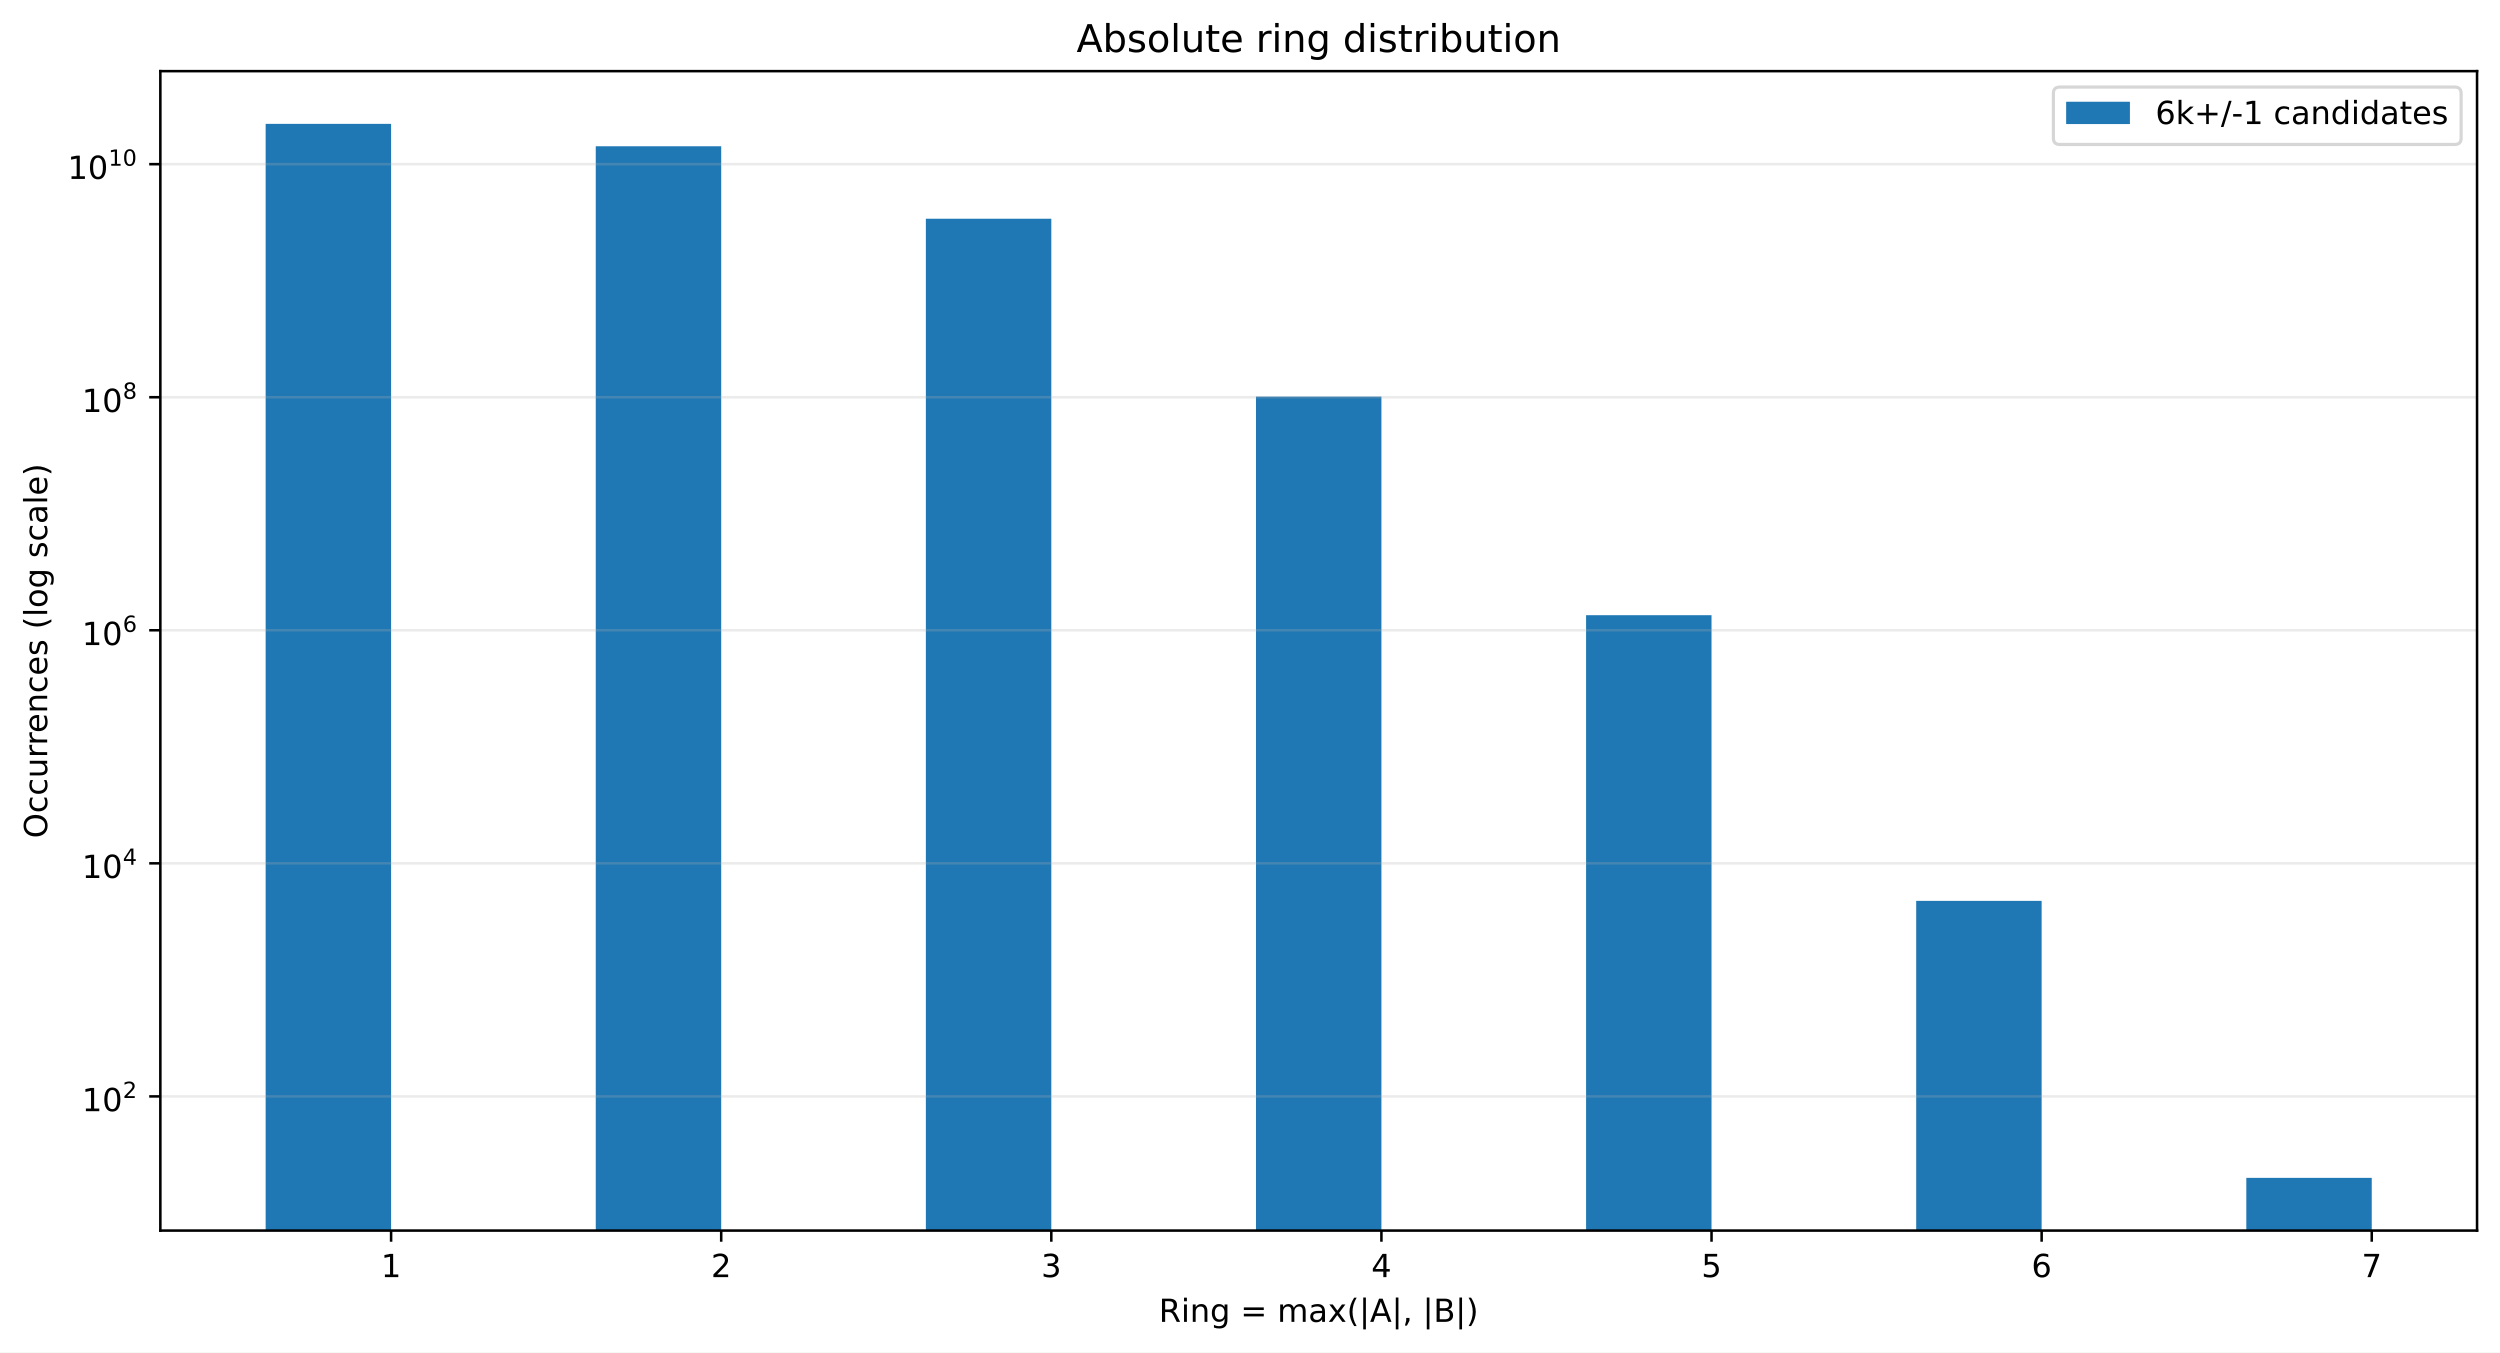
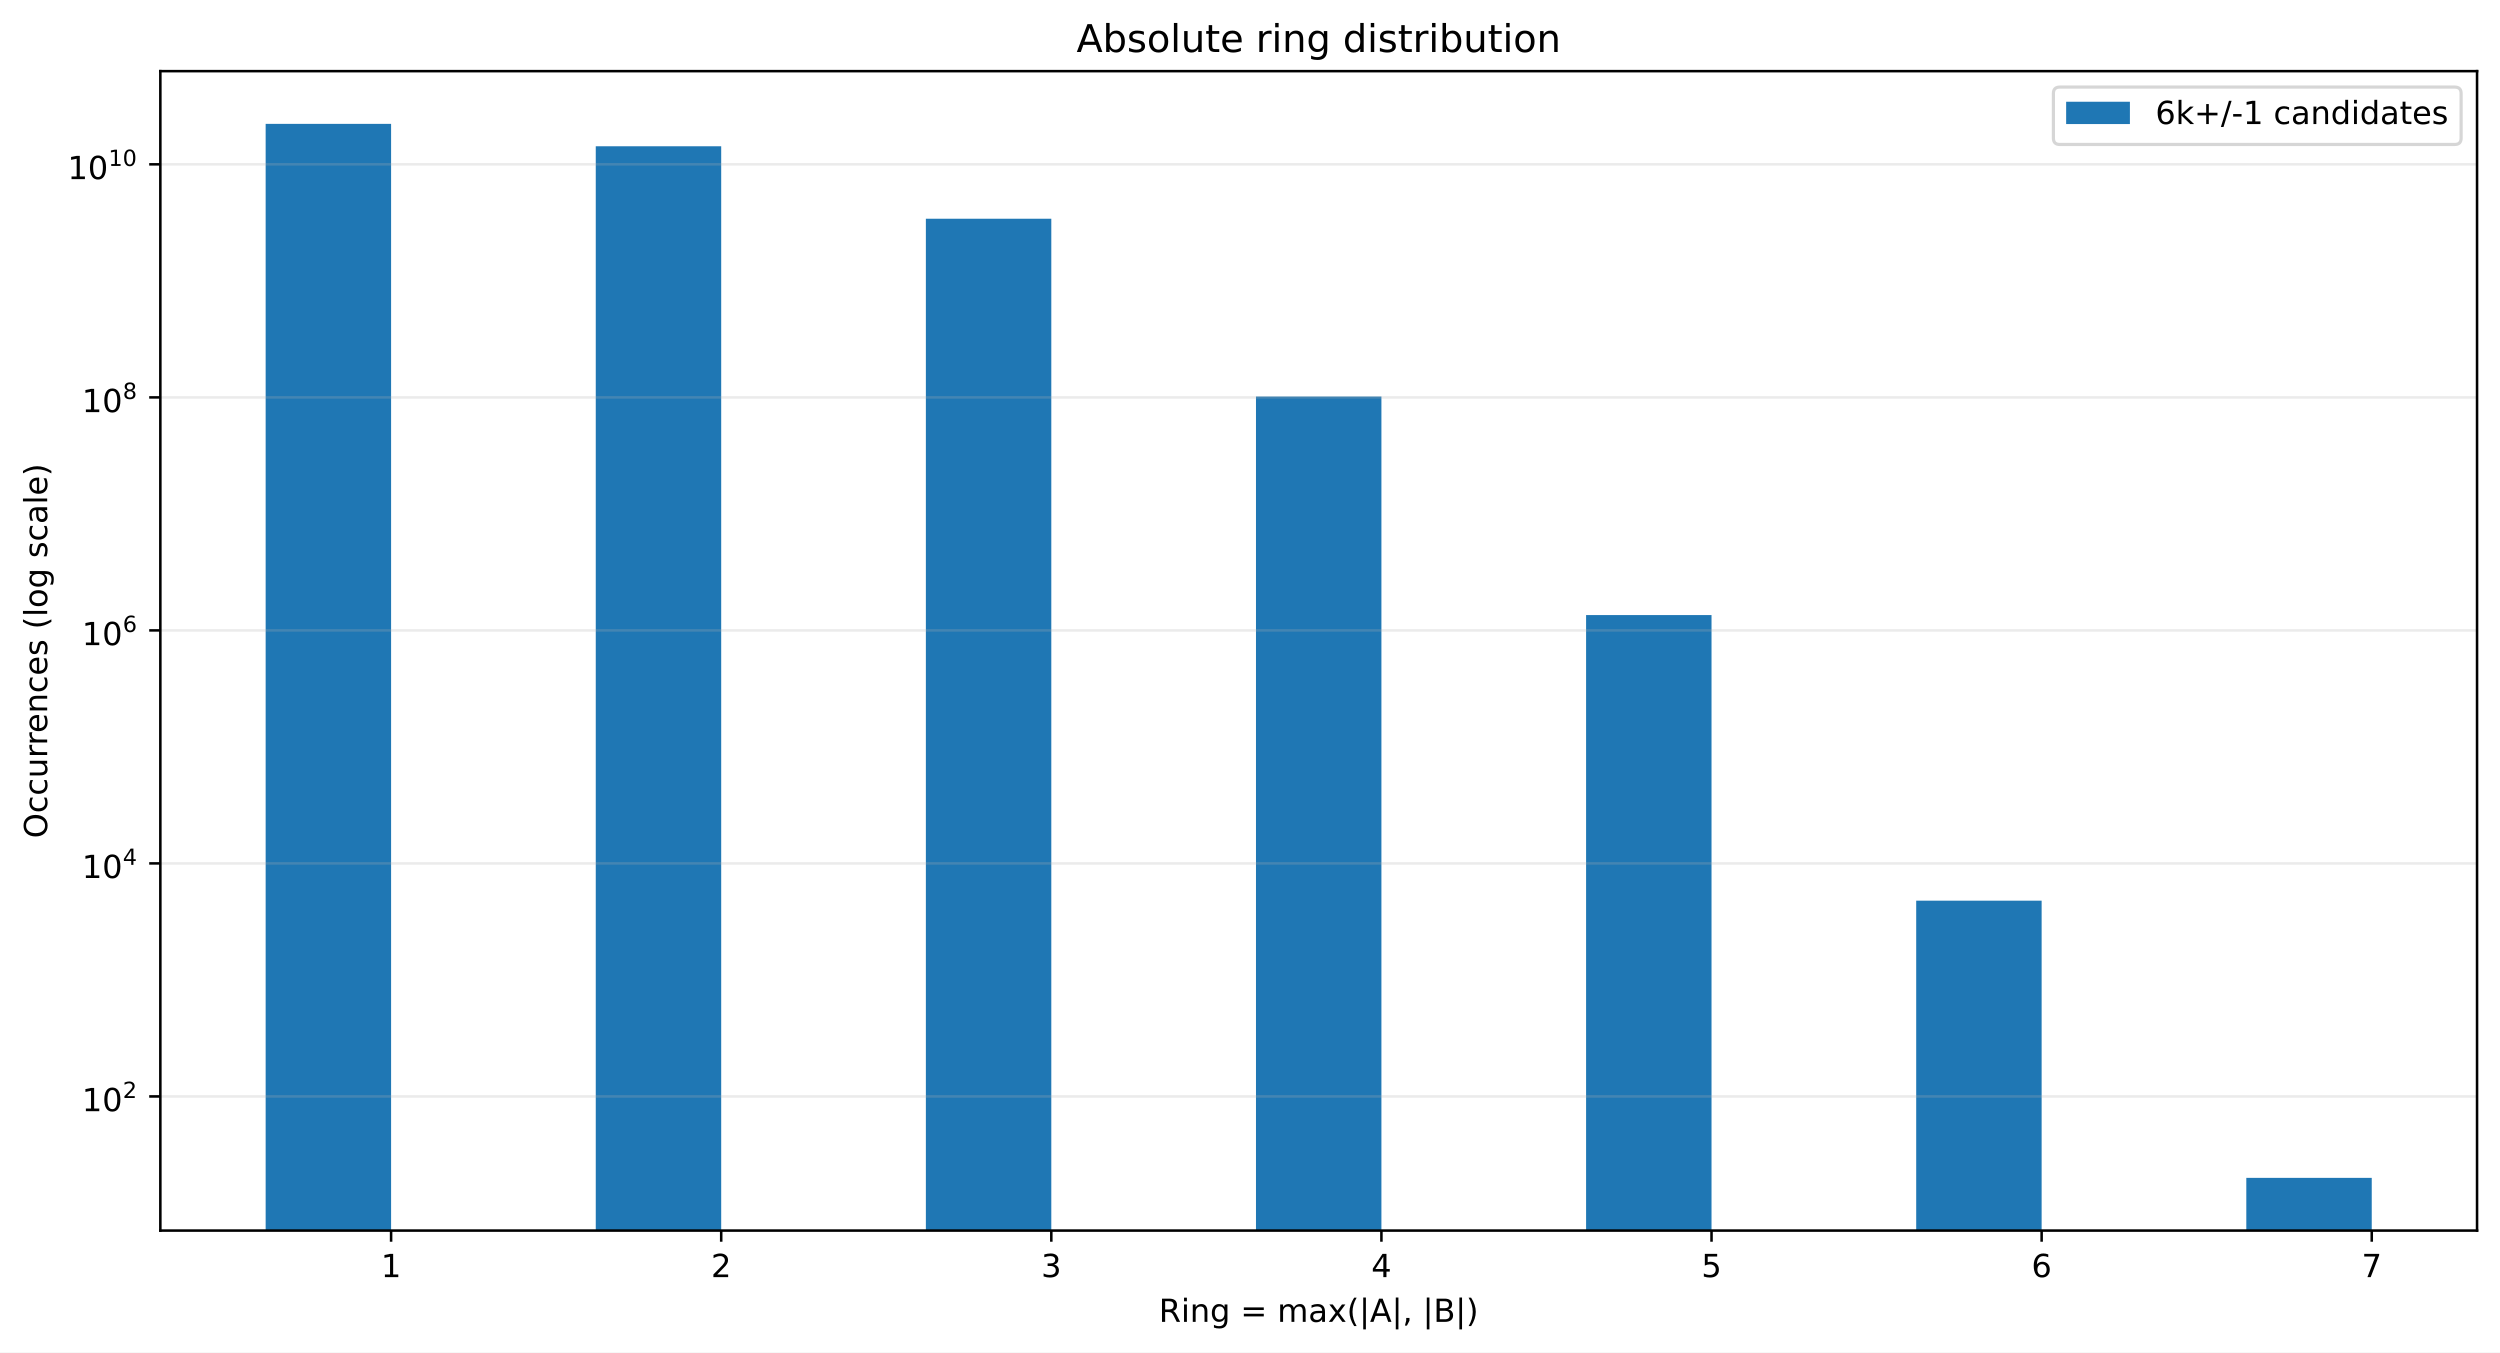
<svg xmlns="http://www.w3.org/2000/svg" xmlns:xlink="http://www.w3.org/1999/xlink" width="784.258pt" height="424.28pt" viewBox="0 0 784.258 424.28" version="1.1">
  <defs>
    <style type="text/css">*{stroke-linejoin: round; stroke-linecap: butt}</style>
  </defs>
  <g id="figure_1">
    <g id="patch_1">
      <path d="M 0 424.28  L 784.258 424.28  L 784.258 0  L 0 0  z " style="fill: #ffffff" />
    </g>
    <g id="axes_1">
      <g id="patch_2">
        <path d="M 50.301 386.036  L 777.058 386.036  L 777.058 22.318  L 50.301 22.318  z " style="fill: #ffffff" />
      </g>
      <g id="patch_3">
-         <path d="M 83.335 36973.563  L 122.687 36973.563  L 122.687 38.851  L 83.335 38.851  z " clip-path="url(#pd4659d66b7)" style="fill: #1f77b4" />
+         <path d="M 83.335 36966.541  L 122.687 36966.541  L 122.687 38.851  L 83.335 38.851  z " clip-path="url(#pe344767439)" style="fill: #1f77b4" />
      </g>
      <g id="patch_4">
-         <path d="M 186.891 36973.563  L 226.243 36973.563  L 226.243 45.887  L 186.891 45.887  z " clip-path="url(#pd4659d66b7)" style="fill: #1f77b4" />
+         <path d="M 186.891 36966.541  L 226.243 36966.541  L 226.243 45.886  L 186.891 45.886  z " clip-path="url(#pe344767439)" style="fill: #1f77b4" />
      </g>
      <g id="patch_5">
-         <path d="M 290.448 36973.563  L 329.799 36973.563  L 329.799 68.614  L 290.448 68.614  z " clip-path="url(#pd4659d66b7)" style="fill: #1f77b4" />
+         <path d="M 290.448 36966.541  L 329.799 36966.541  L 329.799 68.608  L 290.448 68.608  z " clip-path="url(#pe344767439)" style="fill: #1f77b4" />
      </g>
      <g id="patch_6">
-         <path d="M 394.004 36973.563  L 433.355 36973.563  L 433.355 124.419  L 394.004 124.419  z " clip-path="url(#pd4659d66b7)" style="fill: #1f77b4" />
+         <path d="M 394.004 36966.541  L 433.355 36966.541  L 433.355 124.402  L 394.004 124.402  z " clip-path="url(#pe344767439)" style="fill: #1f77b4" />
      </g>
      <g id="patch_7">
-         <path d="M 497.56 36973.563  L 536.912 36973.563  L 536.912 192.982  L 497.56 192.982  z " clip-path="url(#pd4659d66b7)" style="fill: #1f77b4" />
+         <path d="M 497.56 36966.541  L 536.912 36966.541  L 536.912 192.954  L 497.56 192.954  z " clip-path="url(#pe344767439)" style="fill: #1f77b4" />
      </g>
      <g id="patch_8">
-         <path d="M 601.116 36973.563  L 640.468 36973.563  L 640.468 282.614  L 601.116 282.614  z " clip-path="url(#pd4659d66b7)" style="fill: #1f77b4" />
+         <path d="M 601.116 36966.541  L 640.468 36966.541  L 640.468 282.544  L 601.116 282.544  z " clip-path="url(#pe344767439)" style="fill: #1f77b4" />
      </g>
      <g id="patch_9">
-         <path d="M 704.673 36973.563  L 744.024 36973.563  L 744.024 369.503  L 704.673 369.503  z " clip-path="url(#pd4659d66b7)" style="fill: #1f77b4" />
+         <path d="M 704.673 36966.541  L 744.024 36966.541  L 744.024 369.503  L 704.673 369.503  z " clip-path="url(#pe344767439)" style="fill: #1f77b4" />
      </g>
      <g id="matplotlib.axis_1">
        <g id="xtick_1">
          <g id="line2d_1">
            <defs>
-               <path id="m1594e6c268" d="M 0 0  L 0 3.5  " style="stroke: #000000; stroke-width: 0.8" />
+               <path id="m5f620733ee" d="M 0 0  L 0 3.5  " style="stroke: #000000; stroke-width: 0.8" />
            </defs>
            <g>
-               <use xlink:href="#m1594e6c268" x="122.687" y="386.036" style="stroke: #000000; stroke-width: 0.8" />
+               <use xlink:href="#m5f620733ee" x="122.687" y="386.036" style="stroke: #000000; stroke-width: 0.8" />
            </g>
          </g>
          <g id="text_1">
            <g transform="translate(119.5053 400.6334) scale(0.1 -0.1)">
              <defs>
                <path id="DejaVuSans-14" d="M 794 531  L 1825 531  L 1825 4091  L 703 3866  L 703 4441  L 1819 4666  L 2450 4666  L 2450 531  L 3481 531  L 3481 0  L 794 0  L 794 531  z " transform="scale(0.015625)" />
              </defs>
              <use xlink:href="#DejaVuSans-14" />
            </g>
          </g>
        </g>
        <g id="xtick_2">
          <g id="line2d_2">
            <g>
-               <use xlink:href="#m1594e6c268" x="226.243" y="386.036" style="stroke: #000000; stroke-width: 0.8" />
+               <use xlink:href="#m5f620733ee" x="226.243" y="386.036" style="stroke: #000000; stroke-width: 0.8" />
            </g>
          </g>
          <g id="text_2">
            <g transform="translate(223.0616 400.6334) scale(0.1 -0.1)">
              <defs>
                <path id="DejaVuSans-15" d="M 1228 531  L 3431 531  L 3431 0  L 469 0  L 469 531  Q 828 903 1448 1529  Q 2069 2156 2228 2338  Q 2531 2678 2651 2914  Q 2772 3150 2772 3378  Q 2772 3750 2511 3984  Q 2250 4219 1831 4219  Q 1534 4219 1204 4116  Q 875 4013 500 3803  L 500 4441  Q 881 4594 1212 4672  Q 1544 4750 1819 4750  Q 2544 4750 2975 4387  Q 3406 4025 3406 3419  Q 3406 3131 3298 2873  Q 3191 2616 2906 2266  Q 2828 2175 2409 1742  Q 1991 1309 1228 531  z " transform="scale(0.015625)" />
              </defs>
              <use xlink:href="#DejaVuSans-15" />
            </g>
          </g>
        </g>
        <g id="xtick_3">
          <g id="line2d_3">
            <g>
-               <use xlink:href="#m1594e6c268" x="329.799" y="386.036" style="stroke: #000000; stroke-width: 0.8" />
+               <use xlink:href="#m5f620733ee" x="329.799" y="386.036" style="stroke: #000000; stroke-width: 0.8" />
            </g>
          </g>
          <g id="text_3">
            <g transform="translate(326.6178 400.6334) scale(0.1 -0.1)">
              <defs>
                <path id="DejaVuSans-16" d="M 2597 2516  Q 3050 2419 3304 2112  Q 3559 1806 3559 1356  Q 3559 666 3084 287  Q 2609 -91 1734 -91  Q 1441 -91 1130 -33  Q 819 25 488 141  L 488 750  Q 750 597 1062 519  Q 1375 441 1716 441  Q 2309 441 2620 675  Q 2931 909 2931 1356  Q 2931 1769 2642 2001  Q 2353 2234 1838 2234  L 1294 2234  L 1294 2753  L 1863 2753  Q 2328 2753 2575 2939  Q 2822 3125 2822 3475  Q 2822 3834 2567 4026  Q 2313 4219 1838 4219  Q 1578 4219 1281 4162  Q 984 4106 628 3988  L 628 4550  Q 988 4650 1302 4700  Q 1616 4750 1894 4750  Q 2613 4750 3031 4423  Q 3450 4097 3450 3541  Q 3450 3153 3228 2886  Q 3006 2619 2597 2516  z " transform="scale(0.015625)" />
              </defs>
              <use xlink:href="#DejaVuSans-16" />
            </g>
          </g>
        </g>
        <g id="xtick_4">
          <g id="line2d_4">
            <g>
-               <use xlink:href="#m1594e6c268" x="433.355" y="386.036" style="stroke: #000000; stroke-width: 0.8" />
+               <use xlink:href="#m5f620733ee" x="433.355" y="386.036" style="stroke: #000000; stroke-width: 0.8" />
            </g>
          </g>
          <g id="text_4">
            <g transform="translate(430.174 400.6334) scale(0.1 -0.1)">
              <defs>
                <path id="DejaVuSans-17" d="M 2419 4116  L 825 1625  L 2419 1625  L 2419 4116  z M 2253 4666  L 3047 4666  L 3047 1625  L 3713 1625  L 3713 1100  L 3047 1100  L 3047 0  L 2419 0  L 2419 1100  L 313 1100  L 313 1709  L 2253 4666  z " transform="scale(0.015625)" />
              </defs>
              <use xlink:href="#DejaVuSans-17" />
            </g>
          </g>
        </g>
        <g id="xtick_5">
          <g id="line2d_5">
            <g>
-               <use xlink:href="#m1594e6c268" x="536.912" y="386.036" style="stroke: #000000; stroke-width: 0.8" />
+               <use xlink:href="#m5f620733ee" x="536.912" y="386.036" style="stroke: #000000; stroke-width: 0.8" />
            </g>
          </g>
          <g id="text_5">
            <g transform="translate(533.7303 400.6334) scale(0.1 -0.1)">
              <defs>
                <path id="DejaVuSans-18" d="M 691 4666  L 3169 4666  L 3169 4134  L 1269 4134  L 1269 2991  Q 1406 3038 1543 3061  Q 1681 3084 1819 3084  Q 2600 3084 3056 2656  Q 3513 2228 3513 1497  Q 3513 744 3044 326  Q 2575 -91 1722 -91  Q 1428 -91 1123 -41  Q 819 9 494 109  L 494 744  Q 775 591 1075 516  Q 1375 441 1709 441  Q 2250 441 2565 725  Q 2881 1009 2881 1497  Q 2881 1984 2565 2268  Q 2250 2553 1709 2553  Q 1456 2553 1204 2497  Q 953 2441 691 2322  L 691 4666  z " transform="scale(0.015625)" />
              </defs>
              <use xlink:href="#DejaVuSans-18" />
            </g>
          </g>
        </g>
        <g id="xtick_6">
          <g id="line2d_6">
            <g>
-               <use xlink:href="#m1594e6c268" x="640.468" y="386.036" style="stroke: #000000; stroke-width: 0.8" />
+               <use xlink:href="#m5f620733ee" x="640.468" y="386.036" style="stroke: #000000; stroke-width: 0.8" />
            </g>
          </g>
          <g id="text_6">
            <g transform="translate(637.2865 400.6334) scale(0.1 -0.1)">
              <defs>
                <path id="DejaVuSans-19" d="M 2113 2584  Q 1688 2584 1439 2293  Q 1191 2003 1191 1497  Q 1191 994 1439 701  Q 1688 409 2113 409  Q 2538 409 2786 701  Q 3034 994 3034 1497  Q 3034 2003 2786 2293  Q 2538 2584 2113 2584  z M 3366 4563  L 3366 3988  Q 3128 4100 2886 4159  Q 2644 4219 2406 4219  Q 1781 4219 1451 3797  Q 1122 3375 1075 2522  Q 1259 2794 1537 2939  Q 1816 3084 2150 3084  Q 2853 3084 3261 2657  Q 3669 2231 3669 1497  Q 3669 778 3244 343  Q 2819 -91 2113 -91  Q 1303 -91 875 529  Q 447 1150 447 2328  Q 447 3434 972 4092  Q 1497 4750 2381 4750  Q 2619 4750 2861 4703  Q 3103 4656 3366 4563  z " transform="scale(0.015625)" />
              </defs>
              <use xlink:href="#DejaVuSans-19" />
            </g>
          </g>
        </g>
        <g id="xtick_7">
          <g id="line2d_7">
            <g>
-               <use xlink:href="#m1594e6c268" x="744.024" y="386.036" style="stroke: #000000; stroke-width: 0.8" />
+               <use xlink:href="#m5f620733ee" x="744.024" y="386.036" style="stroke: #000000; stroke-width: 0.8" />
            </g>
          </g>
          <g id="text_7">
            <g transform="translate(740.8427 400.6334) scale(0.1 -0.1)">
              <defs>
                <path id="DejaVuSans-1a" d="M 525 4666  L 3525 4666  L 3525 4397  L 1831 0  L 1172 0  L 2766 4134  L 525 4134  L 525 4666  z " transform="scale(0.015625)" />
              </defs>
              <use xlink:href="#DejaVuSans-1a" />
            </g>
          </g>
        </g>
        <g id="text_8">
          <g transform="translate(363.5437 414.678) scale(0.1 -0.1)">
            <defs>
              <path id="DejaVuSans-35" d="M 2841 2188  Q 3044 2119 3236 1894  Q 3428 1669 3622 1275  L 4263 0  L 3584 0  L 2988 1197  Q 2756 1666 2539 1819  Q 2322 1972 1947 1972  L 1259 1972  L 1259 0  L 628 0  L 628 4666  L 2053 4666  Q 2853 4666 3247 4331  Q 3641 3997 3641 3322  Q 3641 2881 3436 2590  Q 3231 2300 2841 2188  z M 1259 4147  L 1259 2491  L 2053 2491  Q 2509 2491 2742 2702  Q 2975 2913 2975 3322  Q 2975 3731 2742 3939  Q 2509 4147 2053 4147  L 1259 4147  z " transform="scale(0.015625)" />
              <path id="DejaVuSans-4c" d="M 603 3500  L 1178 3500  L 1178 0  L 603 0  L 603 3500  z M 603 4863  L 1178 4863  L 1178 4134  L 603 4134  L 603 4863  z " transform="scale(0.015625)" />
              <path id="DejaVuSans-51" d="M 3513 2113  L 3513 0  L 2938 0  L 2938 2094  Q 2938 2591 2744 2837  Q 2550 3084 2163 3084  Q 1697 3084 1428 2787  Q 1159 2491 1159 1978  L 1159 0  L 581 0  L 581 3500  L 1159 3500  L 1159 2956  Q 1366 3272 1645 3428  Q 1925 3584 2291 3584  Q 2894 3584 3203 3211  Q 3513 2838 3513 2113  z " transform="scale(0.015625)" />
              <path id="DejaVuSans-4a" d="M 2906 1791  Q 2906 2416 2648 2759  Q 2391 3103 1925 3103  Q 1463 3103 1205 2759  Q 947 2416 947 1791  Q 947 1169 1205 825  Q 1463 481 1925 481  Q 2391 481 2648 825  Q 2906 1169 2906 1791  z M 3481 434  Q 3481 -459 3084 -895  Q 2688 -1331 1869 -1331  Q 1566 -1331 1297 -1286  Q 1028 -1241 775 -1147  L 775 -588  Q 1028 -725 1275 -790  Q 1522 -856 1778 -856  Q 2344 -856 2625 -561  Q 2906 -266 2906 331  L 2906 616  Q 2728 306 2450 153  Q 2172 0 1784 0  Q 1141 0 747 490  Q 353 981 353 1791  Q 353 2603 747 3093  Q 1141 3584 1784 3584  Q 2172 3584 2450 3431  Q 2728 3278 2906 2969  L 2906 3500  L 3481 3500  L 3481 434  z " transform="scale(0.015625)" />
              <path id="DejaVuSans-3" transform="scale(0.015625)" />
              <path id="DejaVuSans-20" d="M 678 2906  L 4684 2906  L 4684 2381  L 678 2381  L 678 2906  z M 678 1631  L 4684 1631  L 4684 1100  L 678 1100  L 678 1631  z " transform="scale(0.015625)" />
              <path id="DejaVuSans-50" d="M 3328 2828  Q 3544 3216 3844 3400  Q 4144 3584 4550 3584  Q 5097 3584 5394 3201  Q 5691 2819 5691 2113  L 5691 0  L 5113 0  L 5113 2094  Q 5113 2597 4934 2840  Q 4756 3084 4391 3084  Q 3944 3084 3684 2787  Q 3425 2491 3425 1978  L 3425 0  L 2847 0  L 2847 2094  Q 2847 2600 2669 2842  Q 2491 3084 2119 3084  Q 1678 3084 1418 2786  Q 1159 2488 1159 1978  L 1159 0  L 581 0  L 581 3500  L 1159 3500  L 1159 2956  Q 1356 3278 1631 3431  Q 1906 3584 2284 3584  Q 2666 3584 2933 3390  Q 3200 3197 3328 2828  z " transform="scale(0.015625)" />
              <path id="DejaVuSans-44" d="M 2194 1759  Q 1497 1759 1228 1600  Q 959 1441 959 1056  Q 959 750 1161 570  Q 1363 391 1709 391  Q 2188 391 2477 730  Q 2766 1069 2766 1631  L 2766 1759  L 2194 1759  z M 3341 1997  L 3341 0  L 2766 0  L 2766 531  Q 2569 213 2275 61  Q 1981 -91 1556 -91  Q 1019 -91 701 211  Q 384 513 384 1019  Q 384 1609 779 1909  Q 1175 2209 1959 2209  L 2766 2209  L 2766 2266  Q 2766 2663 2505 2880  Q 2244 3097 1772 3097  Q 1472 3097 1187 3025  Q 903 2953 641 2809  L 641 3341  Q 956 3463 1253 3523  Q 1550 3584 1831 3584  Q 2591 3584 2966 3190  Q 3341 2797 3341 1997  z " transform="scale(0.015625)" />
              <path id="DejaVuSans-5b" d="M 3513 3500  L 2247 1797  L 3578 0  L 2900 0  L 1881 1375  L 863 0  L 184 0  L 1544 1831  L 300 3500  L 978 3500  L 1906 2253  L 2834 3500  L 3513 3500  z " transform="scale(0.015625)" />
              <path id="DejaVuSans-b" d="M 1984 4856  Q 1566 4138 1362 3434  Q 1159 2731 1159 2009  Q 1159 1288 1364 580  Q 1569 -128 1984 -844  L 1484 -844  Q 1016 -109 783 600  Q 550 1309 550 2009  Q 550 2706 781 3412  Q 1013 4119 1484 4856  L 1984 4856  z " transform="scale(0.015625)" />
              <path id="DejaVuSans-5f" d="M 1344 4891  L 1344 -1509  L 813 -1509  L 813 4891  L 1344 4891  z " transform="scale(0.015625)" />
              <path id="DejaVuSans-24" d="M 2188 4044  L 1331 1722  L 3047 1722  L 2188 4044  z M 1831 4666  L 2547 4666  L 4325 0  L 3669 0  L 3244 1197  L 1141 1197  L 716 0  L 50 0  L 1831 4666  z " transform="scale(0.015625)" />
              <path id="DejaVuSans-f" d="M 750 794  L 1409 794  L 1409 256  L 897 -744  L 494 -744  L 750 256  L 750 794  z " transform="scale(0.015625)" />
              <path id="DejaVuSans-25" d="M 1259 2228  L 1259 519  L 2272 519  Q 2781 519 3026 730  Q 3272 941 3272 1375  Q 3272 1813 3026 2020  Q 2781 2228 2272 2228  L 1259 2228  z M 1259 4147  L 1259 2741  L 2194 2741  Q 2656 2741 2882 2914  Q 3109 3088 3109 3444  Q 3109 3797 2882 3972  Q 2656 4147 2194 4147  L 1259 4147  z M 628 4666  L 2241 4666  Q 2963 4666 3353 4366  Q 3744 4066 3744 3513  Q 3744 3084 3544 2831  Q 3344 2578 2956 2516  Q 3422 2416 3680 2098  Q 3938 1781 3938 1306  Q 3938 681 3513 340  Q 3088 0 2303 0  L 628 0  L 628 4666  z " transform="scale(0.015625)" />
              <path id="DejaVuSans-c" d="M 513 4856  L 1013 4856  Q 1481 4119 1714 3412  Q 1947 2706 1947 2009  Q 1947 1309 1714 600  Q 1481 -109 1013 -844  L 513 -844  Q 928 -128 1133 580  Q 1338 1288 1338 2009  Q 1338 2731 1133 3434  Q 928 4138 513 4856  z " transform="scale(0.015625)" />
            </defs>
            <use xlink:href="#DejaVuSans-35" />
            <use xlink:href="#DejaVuSans-4c" transform="translate(69.48438 0)" />
            <use xlink:href="#DejaVuSans-51" transform="translate(97.26562 0)" />
            <use xlink:href="#DejaVuSans-4a" transform="translate(160.6406 0)" />
            <use xlink:href="#DejaVuSans-3" transform="translate(224.125 0)" />
            <use xlink:href="#DejaVuSans-20" transform="translate(255.9062 0)" />
            <use xlink:href="#DejaVuSans-3" transform="translate(339.7031 0)" />
            <use xlink:href="#DejaVuSans-50" transform="translate(371.4844 0)" />
            <use xlink:href="#DejaVuSans-44" transform="translate(468.8906 0)" />
            <use xlink:href="#DejaVuSans-5b" transform="translate(530.1719 0)" />
            <use xlink:href="#DejaVuSans-b" transform="translate(589.3594 0)" />
            <use xlink:href="#DejaVuSans-5f" transform="translate(628.375 0)" />
            <use xlink:href="#DejaVuSans-24" transform="translate(662.0625 0)" />
            <use xlink:href="#DejaVuSans-5f" transform="translate(730.4688 0)" />
            <use xlink:href="#DejaVuSans-f" transform="translate(764.1562 0)" />
            <use xlink:href="#DejaVuSans-3" transform="translate(795.9375 0)" />
            <use xlink:href="#DejaVuSans-5f" transform="translate(827.7188 0)" />
            <use xlink:href="#DejaVuSans-25" transform="translate(861.4062 0)" />
            <use xlink:href="#DejaVuSans-5f" transform="translate(930.0156 0)" />
            <use xlink:href="#DejaVuSans-c" transform="translate(963.7031 0)" />
          </g>
        </g>
      </g>
      <g id="matplotlib.axis_2">
        <g id="ytick_1">
          <g id="line2d_8">
-             <path d="M 50.301 343.951  L 777.058 343.951  " clip-path="url(#pd4659d66b7)" style="fill: none; stroke: #b0b0b0; stroke-opacity: 0.25; stroke-width: 0.8; stroke-linecap: square" />
+             <path d="M 50.301 343.956  L 777.058 343.956  " clip-path="url(#pe344767439)" style="fill: none; stroke: #b0b0b0; stroke-opacity: 0.25; stroke-width: 0.8; stroke-linecap: square" />
          </g>
          <g id="line2d_9">
            <defs>
-               <path id="m9b6a02bb82" d="M 0 0  L -3.5 0  " style="stroke: #000000; stroke-width: 0.8" />
+               <path id="m63f2f22b67" d="M 0 0  L -3.5 0  " style="stroke: #000000; stroke-width: 0.8" />
            </defs>
            <g>
-               <use xlink:href="#m9b6a02bb82" x="50.301" y="343.951" style="stroke: #000000; stroke-width: 0.8" />
+               <use xlink:href="#m63f2f22b67" x="50.301" y="343.956" style="stroke: #000000; stroke-width: 0.8" />
            </g>
          </g>
          <g id="text_9">
-             <g transform="translate(25.70078 348.6513) scale(0.1 -0.1)">
+             <g transform="translate(25.70078 348.6562) scale(0.1 -0.1)">
              <defs>
                <path id="DejaVuSans-13" d="M 2034 4250  Q 1547 4250 1301 3770  Q 1056 3291 1056 2328  Q 1056 1369 1301 889  Q 1547 409 2034 409  Q 2525 409 2770 889  Q 3016 1369 3016 2328  Q 3016 3291 2770 3770  Q 2525 4250 2034 4250  z M 2034 4750  Q 2819 4750 3233 4129  Q 3647 3509 3647 2328  Q 3647 1150 3233 529  Q 2819 -91 2034 -91  Q 1250 -91 836 529  Q 422 1150 422 2328  Q 422 3509 836 4129  Q 1250 4750 2034 4750  z " transform="scale(0.015625)" />
              </defs>
              <use xlink:href="#DejaVuSans-14" transform="translate(0 0.746875)" />
              <use xlink:href="#DejaVuSans-13" transform="translate(63.62305 0.746875)" />
              <use xlink:href="#DejaVuSans-15" transform="translate(128.2031 42.04688) scale(0.7)" />
            </g>
          </g>
        </g>
        <g id="ytick_2">
          <g id="line2d_10">
-             <path d="M 50.301 270.838  L 777.058 270.838  " clip-path="url(#pd4659d66b7)" style="fill: none; stroke: #b0b0b0; stroke-opacity: 0.25; stroke-width: 0.8; stroke-linecap: square" />
+             <path d="M 50.301 270.857  L 777.058 270.857  " clip-path="url(#pe344767439)" style="fill: none; stroke: #b0b0b0; stroke-opacity: 0.25; stroke-width: 0.8; stroke-linecap: square" />
          </g>
          <g id="line2d_11">
            <g>
-               <use xlink:href="#m9b6a02bb82" x="50.301" y="270.838" style="stroke: #000000; stroke-width: 0.8" />
+               <use xlink:href="#m63f2f22b67" x="50.301" y="270.857" style="stroke: #000000; stroke-width: 0.8" />
            </g>
          </g>
          <g id="text_10">
-             <g transform="translate(25.70078 275.4883) scale(0.1 -0.1)">
+             <g transform="translate(25.70078 275.5072) scale(0.1 -0.1)">
              <use xlink:href="#DejaVuSans-14" transform="translate(0 0.665625)" />
              <use xlink:href="#DejaVuSans-13" transform="translate(63.62305 0.665625)" />
              <use xlink:href="#DejaVuSans-17" transform="translate(128.2031 41.96563) scale(0.7)" />
            </g>
          </g>
        </g>
        <g id="ytick_3">
          <g id="line2d_12">
-             <path d="M 50.301 197.725  L 777.058 197.725  " clip-path="url(#pd4659d66b7)" style="fill: none; stroke: #b0b0b0; stroke-opacity: 0.25; stroke-width: 0.8; stroke-linecap: square" />
+             <path d="M 50.301 197.758  L 777.058 197.758  " clip-path="url(#pe344767439)" style="fill: none; stroke: #b0b0b0; stroke-opacity: 0.25; stroke-width: 0.8; stroke-linecap: square" />
          </g>
          <g id="line2d_13">
            <g>
-               <use xlink:href="#m9b6a02bb82" x="50.301" y="197.725" style="stroke: #000000; stroke-width: 0.8" />
+               <use xlink:href="#m63f2f22b67" x="50.301" y="197.758" style="stroke: #000000; stroke-width: 0.8" />
            </g>
          </g>
          <g id="text_11">
-             <g transform="translate(25.70078 202.4253) scale(0.1 -0.1)">
+             <g transform="translate(25.70078 202.4582) scale(0.1 -0.1)">
              <use xlink:href="#DejaVuSans-14" transform="translate(0 0.746875)" />
              <use xlink:href="#DejaVuSans-13" transform="translate(63.62305 0.746875)" />
              <use xlink:href="#DejaVuSans-19" transform="translate(128.2031 42.04688) scale(0.7)" />
            </g>
          </g>
        </g>
        <g id="ytick_4">
          <g id="line2d_14">
-             <path d="M 50.301 124.612  L 777.058 124.612  " clip-path="url(#pd4659d66b7)" style="fill: none; stroke: #b0b0b0; stroke-opacity: 0.25; stroke-width: 0.8; stroke-linecap: square" />
+             <path d="M 50.301 124.659  L 777.058 124.659  " clip-path="url(#pe344767439)" style="fill: none; stroke: #b0b0b0; stroke-opacity: 0.25; stroke-width: 0.8; stroke-linecap: square" />
          </g>
          <g id="line2d_15">
            <g>
-               <use xlink:href="#m9b6a02bb82" x="50.301" y="124.612" style="stroke: #000000; stroke-width: 0.8" />
+               <use xlink:href="#m63f2f22b67" x="50.301" y="124.659" style="stroke: #000000; stroke-width: 0.8" />
            </g>
          </g>
          <g id="text_12">
-             <g transform="translate(25.70078 129.3123) scale(0.1 -0.1)">
+             <g transform="translate(25.70078 129.3593) scale(0.1 -0.1)">
              <defs>
                <path id="DejaVuSans-1b" d="M 2034 2216  Q 1584 2216 1326 1975  Q 1069 1734 1069 1313  Q 1069 891 1326 650  Q 1584 409 2034 409  Q 2484 409 2743 651  Q 3003 894 3003 1313  Q 3003 1734 2745 1975  Q 2488 2216 2034 2216  z M 1403 2484  Q 997 2584 770 2862  Q 544 3141 544 3541  Q 544 4100 942 4425  Q 1341 4750 2034 4750  Q 2731 4750 3128 4425  Q 3525 4100 3525 3541  Q 3525 3141 3298 2862  Q 3072 2584 2669 2484  Q 3125 2378 3379 2068  Q 3634 1759 3634 1313  Q 3634 634 3220 271  Q 2806 -91 2034 -91  Q 1263 -91 848 271  Q 434 634 434 1313  Q 434 1759 690 2068  Q 947 2378 1403 2484  z M 1172 3481  Q 1172 3119 1398 2916  Q 1625 2713 2034 2713  Q 2441 2713 2670 2916  Q 2900 3119 2900 3481  Q 2900 3844 2670 4047  Q 2441 4250 2034 4250  Q 1625 4250 1398 4047  Q 1172 3844 1172 3481  z " transform="scale(0.015625)" />
              </defs>
              <use xlink:href="#DejaVuSans-14" transform="translate(0 0.746875)" />
              <use xlink:href="#DejaVuSans-13" transform="translate(63.62305 0.746875)" />
              <use xlink:href="#DejaVuSans-1b" transform="translate(128.2031 42.04688) scale(0.7)" />
            </g>
          </g>
        </g>
        <g id="ytick_5">
          <g id="line2d_16">
-             <path d="M 50.301 51.499  L 777.058 51.499  " clip-path="url(#pd4659d66b7)" style="fill: none; stroke: #b0b0b0; stroke-opacity: 0.25; stroke-width: 0.8; stroke-linecap: square" />
+             <path d="M 50.301 51.56  L 777.058 51.56  " clip-path="url(#pe344767439)" style="fill: none; stroke: #b0b0b0; stroke-opacity: 0.25; stroke-width: 0.8; stroke-linecap: square" />
          </g>
          <g id="line2d_17">
            <g>
-               <use xlink:href="#m9b6a02bb82" x="50.301" y="51.499" style="stroke: #000000; stroke-width: 0.8" />
+               <use xlink:href="#m63f2f22b67" x="50.301" y="51.56" style="stroke: #000000; stroke-width: 0.8" />
            </g>
          </g>
          <g id="text_13">
-             <g transform="translate(21.20078 56.19927) scale(0.1 -0.1)">
+             <g transform="translate(21.20078 56.26028) scale(0.1 -0.1)">
              <use xlink:href="#DejaVuSans-14" transform="translate(0 0.746875)" />
              <use xlink:href="#DejaVuSans-13" transform="translate(63.62305 0.746875)" />
              <use xlink:href="#DejaVuSans-14" transform="translate(128.2031 42.04688) scale(0.7)" />
              <use xlink:href="#DejaVuSans-13" transform="translate(172.7393 42.04688) scale(0.7)" />
            </g>
          </g>
        </g>
        <g id="text_14">
          <g transform="translate(14.79844 262.9551) rotate(-90) scale(0.1 -0.1)">
            <defs>
              <path id="DejaVuSans-32" d="M 2522 4238  Q 1834 4238 1429 3725  Q 1025 3213 1025 2328  Q 1025 1447 1429 934  Q 1834 422 2522 422  Q 3209 422 3611 934  Q 4013 1447 4013 2328  Q 4013 3213 3611 3725  Q 3209 4238 2522 4238  z M 2522 4750  Q 3503 4750 4090 4092  Q 4678 3434 4678 2328  Q 4678 1225 4090 567  Q 3503 -91 2522 -91  Q 1538 -91 948 565  Q 359 1222 359 2328  Q 359 3434 948 4092  Q 1538 4750 2522 4750  z " transform="scale(0.015625)" />
              <path id="DejaVuSans-46" d="M 3122 3366  L 3122 2828  Q 2878 2963 2633 3030  Q 2388 3097 2138 3097  Q 1578 3097 1268 2742  Q 959 2388 959 1747  Q 959 1106 1268 751  Q 1578 397 2138 397  Q 2388 397 2633 464  Q 2878 531 3122 666  L 3122 134  Q 2881 22 2623 -34  Q 2366 -91 2075 -91  Q 1284 -91 818 406  Q 353 903 353 1747  Q 353 2603 823 3093  Q 1294 3584 2113 3584  Q 2378 3584 2631 3529  Q 2884 3475 3122 3366  z " transform="scale(0.015625)" />
              <path id="DejaVuSans-58" d="M 544 1381  L 544 3500  L 1119 3500  L 1119 1403  Q 1119 906 1312 657  Q 1506 409 1894 409  Q 2359 409 2629 706  Q 2900 1003 2900 1516  L 2900 3500  L 3475 3500  L 3475 0  L 2900 0  L 2900 538  Q 2691 219 2414 64  Q 2138 -91 1772 -91  Q 1169 -91 856 284  Q 544 659 544 1381  z M 1991 3584  L 1991 3584  z " transform="scale(0.015625)" />
              <path id="DejaVuSans-55" d="M 2631 2963  Q 2534 3019 2420 3045  Q 2306 3072 2169 3072  Q 1681 3072 1420 2755  Q 1159 2438 1159 1844  L 1159 0  L 581 0  L 581 3500  L 1159 3500  L 1159 2956  Q 1341 3275 1631 3429  Q 1922 3584 2338 3584  Q 2397 3584 2469 3576  Q 2541 3569 2628 3553  L 2631 2963  z " transform="scale(0.015625)" />
              <path id="DejaVuSans-48" d="M 3597 1894  L 3597 1613  L 953 1613  Q 991 1019 1311 708  Q 1631 397 2203 397  Q 2534 397 2845 478  Q 3156 559 3463 722  L 3463 178  Q 3153 47 2828 -22  Q 2503 -91 2169 -91  Q 1331 -91 842 396  Q 353 884 353 1716  Q 353 2575 817 3079  Q 1281 3584 2069 3584  Q 2775 3584 3186 3129  Q 3597 2675 3597 1894  z M 3022 2063  Q 3016 2534 2758 2815  Q 2500 3097 2075 3097  Q 1594 3097 1305 2825  Q 1016 2553 972 2059  L 3022 2063  z " transform="scale(0.015625)" />
              <path id="DejaVuSans-56" d="M 2834 3397  L 2834 2853  Q 2591 2978 2328 3040  Q 2066 3103 1784 3103  Q 1356 3103 1142 2972  Q 928 2841 928 2578  Q 928 2378 1081 2264  Q 1234 2150 1697 2047  L 1894 2003  Q 2506 1872 2764 1633  Q 3022 1394 3022 966  Q 3022 478 2636 193  Q 2250 -91 1575 -91  Q 1294 -91 989 -36  Q 684 19 347 128  L 347 722  Q 666 556 975 473  Q 1284 391 1588 391  Q 1994 391 2212 530  Q 2431 669 2431 922  Q 2431 1156 2273 1281  Q 2116 1406 1581 1522  L 1381 1569  Q 847 1681 609 1914  Q 372 2147 372 2553  Q 372 3047 722 3315  Q 1072 3584 1716 3584  Q 2034 3584 2315 3537  Q 2597 3491 2834 3397  z " transform="scale(0.015625)" />
              <path id="DejaVuSans-4f" d="M 603 4863  L 1178 4863  L 1178 0  L 603 0  L 603 4863  z " transform="scale(0.015625)" />
              <path id="DejaVuSans-52" d="M 1959 3097  Q 1497 3097 1228 2736  Q 959 2375 959 1747  Q 959 1119 1226 758  Q 1494 397 1959 397  Q 2419 397 2687 759  Q 2956 1122 2956 1747  Q 2956 2369 2687 2733  Q 2419 3097 1959 3097  z M 1959 3584  Q 2709 3584 3137 3096  Q 3566 2609 3566 1747  Q 3566 888 3137 398  Q 2709 -91 1959 -91  Q 1206 -91 779 398  Q 353 888 353 1747  Q 353 2609 779 3096  Q 1206 3584 1959 3584  z " transform="scale(0.015625)" />
            </defs>
            <use xlink:href="#DejaVuSans-32" />
            <use xlink:href="#DejaVuSans-46" transform="translate(78.71875 0)" />
            <use xlink:href="#DejaVuSans-46" transform="translate(133.7031 0)" />
            <use xlink:href="#DejaVuSans-58" transform="translate(188.6875 0)" />
            <use xlink:href="#DejaVuSans-55" transform="translate(252.0625 0)" />
            <use xlink:href="#DejaVuSans-55" transform="translate(291.4219 0)" />
            <use xlink:href="#DejaVuSans-48" transform="translate(330.3281 0)" />
            <use xlink:href="#DejaVuSans-51" transform="translate(391.8594 0)" />
            <use xlink:href="#DejaVuSans-46" transform="translate(455.2344 0)" />
            <use xlink:href="#DejaVuSans-48" transform="translate(510.2188 0)" />
            <use xlink:href="#DejaVuSans-56" transform="translate(571.75 0)" />
            <use xlink:href="#DejaVuSans-3" transform="translate(623.8438 0)" />
            <use xlink:href="#DejaVuSans-b" transform="translate(655.625 0)" />
            <use xlink:href="#DejaVuSans-4f" transform="translate(694.6406 0)" />
            <use xlink:href="#DejaVuSans-52" transform="translate(722.4219 0)" />
            <use xlink:href="#DejaVuSans-4a" transform="translate(783.6094 0)" />
            <use xlink:href="#DejaVuSans-3" transform="translate(847.0938 0)" />
            <use xlink:href="#DejaVuSans-56" transform="translate(878.875 0)" />
            <use xlink:href="#DejaVuSans-46" transform="translate(930.9688 0)" />
            <use xlink:href="#DejaVuSans-44" transform="translate(985.9531 0)" />
            <use xlink:href="#DejaVuSans-4f" transform="translate(1047.234 0)" />
            <use xlink:href="#DejaVuSans-48" transform="translate(1075.016 0)" />
            <use xlink:href="#DejaVuSans-c" transform="translate(1136.547 0)" />
          </g>
        </g>
      </g>
      <g id="patch_10">
        <path d="M 50.301 386.036  L 50.301 22.318  " style="fill: none; stroke: #000000; stroke-width: 0.8; stroke-linejoin: miter; stroke-linecap: square" />
      </g>
      <g id="patch_11">
        <path d="M 777.058 386.036  L 777.058 22.318  " style="fill: none; stroke: #000000; stroke-width: 0.8; stroke-linejoin: miter; stroke-linecap: square" />
      </g>
      <g id="patch_12">
        <path d="M 50.301 386.036  L 777.058 386.036  " style="fill: none; stroke: #000000; stroke-width: 0.8; stroke-linejoin: miter; stroke-linecap: square" />
      </g>
      <g id="patch_13">
        <path d="M 50.301 22.318  L 777.058 22.318  " style="fill: none; stroke: #000000; stroke-width: 0.8; stroke-linejoin: miter; stroke-linecap: square" />
      </g>
      <g id="text_15">
        <g transform="translate(337.7055 16.31812) scale(0.12 -0.12)">
          <defs>
            <path id="DejaVuSans-45" d="M 3116 1747  Q 3116 2381 2855 2742  Q 2594 3103 2138 3103  Q 1681 3103 1420 2742  Q 1159 2381 1159 1747  Q 1159 1113 1420 752  Q 1681 391 2138 391  Q 2594 391 2855 752  Q 3116 1113 3116 1747  z M 1159 2969  Q 1341 3281 1617 3432  Q 1894 3584 2278 3584  Q 2916 3584 3314 3078  Q 3713 2572 3713 1747  Q 3713 922 3314 415  Q 2916 -91 2278 -91  Q 1894 -91 1617 61  Q 1341 213 1159 525  L 1159 0  L 581 0  L 581 4863  L 1159 4863  L 1159 2969  z " transform="scale(0.015625)" />
            <path id="DejaVuSans-57" d="M 1172 4494  L 1172 3500  L 2356 3500  L 2356 3053  L 1172 3053  L 1172 1153  Q 1172 725 1289 603  Q 1406 481 1766 481  L 2356 481  L 2356 0  L 1766 0  Q 1100 0 847 248  Q 594 497 594 1153  L 594 3053  L 172 3053  L 172 3500  L 594 3500  L 594 4494  L 1172 4494  z " transform="scale(0.015625)" />
            <path id="DejaVuSans-47" d="M 2906 2969  L 2906 4863  L 3481 4863  L 3481 0  L 2906 0  L 2906 525  Q 2725 213 2448 61  Q 2172 -91 1784 -91  Q 1150 -91 751 415  Q 353 922 353 1747  Q 353 2572 751 3078  Q 1150 3584 1784 3584  Q 2172 3584 2448 3432  Q 2725 3281 2906 2969  z M 947 1747  Q 947 1113 1208 752  Q 1469 391 1925 391  Q 2381 391 2643 752  Q 2906 1113 2906 1747  Q 2906 2381 2643 2742  Q 2381 3103 1925 3103  Q 1469 3103 1208 2742  Q 947 2381 947 1747  z " transform="scale(0.015625)" />
          </defs>
          <use xlink:href="#DejaVuSans-24" />
          <use xlink:href="#DejaVuSans-45" transform="translate(68.40625 0)" />
          <use xlink:href="#DejaVuSans-56" transform="translate(131.8906 0)" />
          <use xlink:href="#DejaVuSans-52" transform="translate(183.9844 0)" />
          <use xlink:href="#DejaVuSans-4f" transform="translate(245.1719 0)" />
          <use xlink:href="#DejaVuSans-58" transform="translate(272.9531 0)" />
          <use xlink:href="#DejaVuSans-57" transform="translate(336.3281 0)" />
          <use xlink:href="#DejaVuSans-48" transform="translate(375.5312 0)" />
          <use xlink:href="#DejaVuSans-3" transform="translate(437.0625 0)" />
          <use xlink:href="#DejaVuSans-55" transform="translate(468.8438 0)" />
          <use xlink:href="#DejaVuSans-4c" transform="translate(509.9531 0)" />
          <use xlink:href="#DejaVuSans-51" transform="translate(537.7344 0)" />
          <use xlink:href="#DejaVuSans-4a" transform="translate(601.1094 0)" />
          <use xlink:href="#DejaVuSans-3" transform="translate(664.5938 0)" />
          <use xlink:href="#DejaVuSans-47" transform="translate(696.375 0)" />
          <use xlink:href="#DejaVuSans-4c" transform="translate(759.8594 0)" />
          <use xlink:href="#DejaVuSans-56" transform="translate(787.6406 0)" />
          <use xlink:href="#DejaVuSans-57" transform="translate(839.7344 0)" />
          <use xlink:href="#DejaVuSans-55" transform="translate(878.9375 0)" />
          <use xlink:href="#DejaVuSans-4c" transform="translate(920.0469 0)" />
          <use xlink:href="#DejaVuSans-45" transform="translate(947.8281 0)" />
          <use xlink:href="#DejaVuSans-58" transform="translate(1011.312 0)" />
          <use xlink:href="#DejaVuSans-57" transform="translate(1074.688 0)" />
          <use xlink:href="#DejaVuSans-4c" transform="translate(1113.891 0)" />
          <use xlink:href="#DejaVuSans-52" transform="translate(1141.672 0)" />
          <use xlink:href="#DejaVuSans-51" transform="translate(1202.859 0)" />
        </g>
      </g>
      <g id="legend_1">
        <g id="patch_14">
          <path d="M 646.158 45.319  L 770.058 45.319  Q 772.058 45.319 772.058 43.319  L 772.058 29.318  Q 772.058 27.318 770.058 27.318  L 646.158 27.318  Q 644.158 27.318 644.158 29.318  L 644.158 43.319  Q 644.158 45.319 646.158 45.319  z " style="fill: #ffffff; opacity: 0.8; stroke: #cccccc; stroke-linejoin: miter" />
        </g>
        <g id="patch_15">
          <path d="M 648.158 38.917  L 668.158 38.917  L 668.158 31.917  L 648.158 31.917  z " style="fill: #1f77b4" />
        </g>
        <g id="text_16">
          <g transform="translate(676.1584 38.91656) scale(0.1 -0.1)">
            <defs>
              <path id="DejaVuSans-4e" d="M 581 4863  L 1159 4863  L 1159 1991  L 2875 3500  L 3609 3500  L 1753 1863  L 3688 0  L 2938 0  L 1159 1709  L 1159 0  L 581 0  L 581 4863  z " transform="scale(0.015625)" />
              <path id="DejaVuSans-e" d="M 2944 4013  L 2944 2272  L 4684 2272  L 4684 1741  L 2944 1741  L 2944 0  L 2419 0  L 2419 1741  L 678 1741  L 678 2272  L 2419 2272  L 2419 4013  L 2944 4013  z " transform="scale(0.015625)" />
              <path id="DejaVuSans-12" d="M 1625 4666  L 2156 4666  L 531 -594  L 0 -594  L 1625 4666  z " transform="scale(0.015625)" />
              <path id="DejaVuSans-10" d="M 313 2009  L 1997 2009  L 1997 1497  L 313 1497  L 313 2009  z " transform="scale(0.015625)" />
            </defs>
            <use xlink:href="#DejaVuSans-19" />
            <use xlink:href="#DejaVuSans-4e" transform="translate(63.625 0)" />
            <use xlink:href="#DejaVuSans-e" transform="translate(121.5312 0)" />
            <use xlink:href="#DejaVuSans-12" transform="translate(205.3281 0)" />
            <use xlink:href="#DejaVuSans-10" transform="translate(239.0156 0)" />
            <use xlink:href="#DejaVuSans-14" transform="translate(275.0938 0)" />
            <use xlink:href="#DejaVuSans-3" transform="translate(338.7188 0)" />
            <use xlink:href="#DejaVuSans-46" transform="translate(370.5 0)" />
            <use xlink:href="#DejaVuSans-44" transform="translate(425.4844 0)" />
            <use xlink:href="#DejaVuSans-51" transform="translate(486.7656 0)" />
            <use xlink:href="#DejaVuSans-47" transform="translate(550.1406 0)" />
            <use xlink:href="#DejaVuSans-4c" transform="translate(613.625 0)" />
            <use xlink:href="#DejaVuSans-47" transform="translate(641.4062 0)" />
            <use xlink:href="#DejaVuSans-44" transform="translate(704.8906 0)" />
            <use xlink:href="#DejaVuSans-57" transform="translate(766.1719 0)" />
            <use xlink:href="#DejaVuSans-48" transform="translate(805.375 0)" />
            <use xlink:href="#DejaVuSans-56" transform="translate(866.9062 0)" />
          </g>
        </g>
      </g>
    </g>
  </g>
  <defs>
-     <clipPath id="pd4659d66b7">
+     <clipPath id="pe344767439">
      <rect x="50.301" y="22.318" width="726.758" height="363.718" />
    </clipPath>
  </defs>
</svg>
